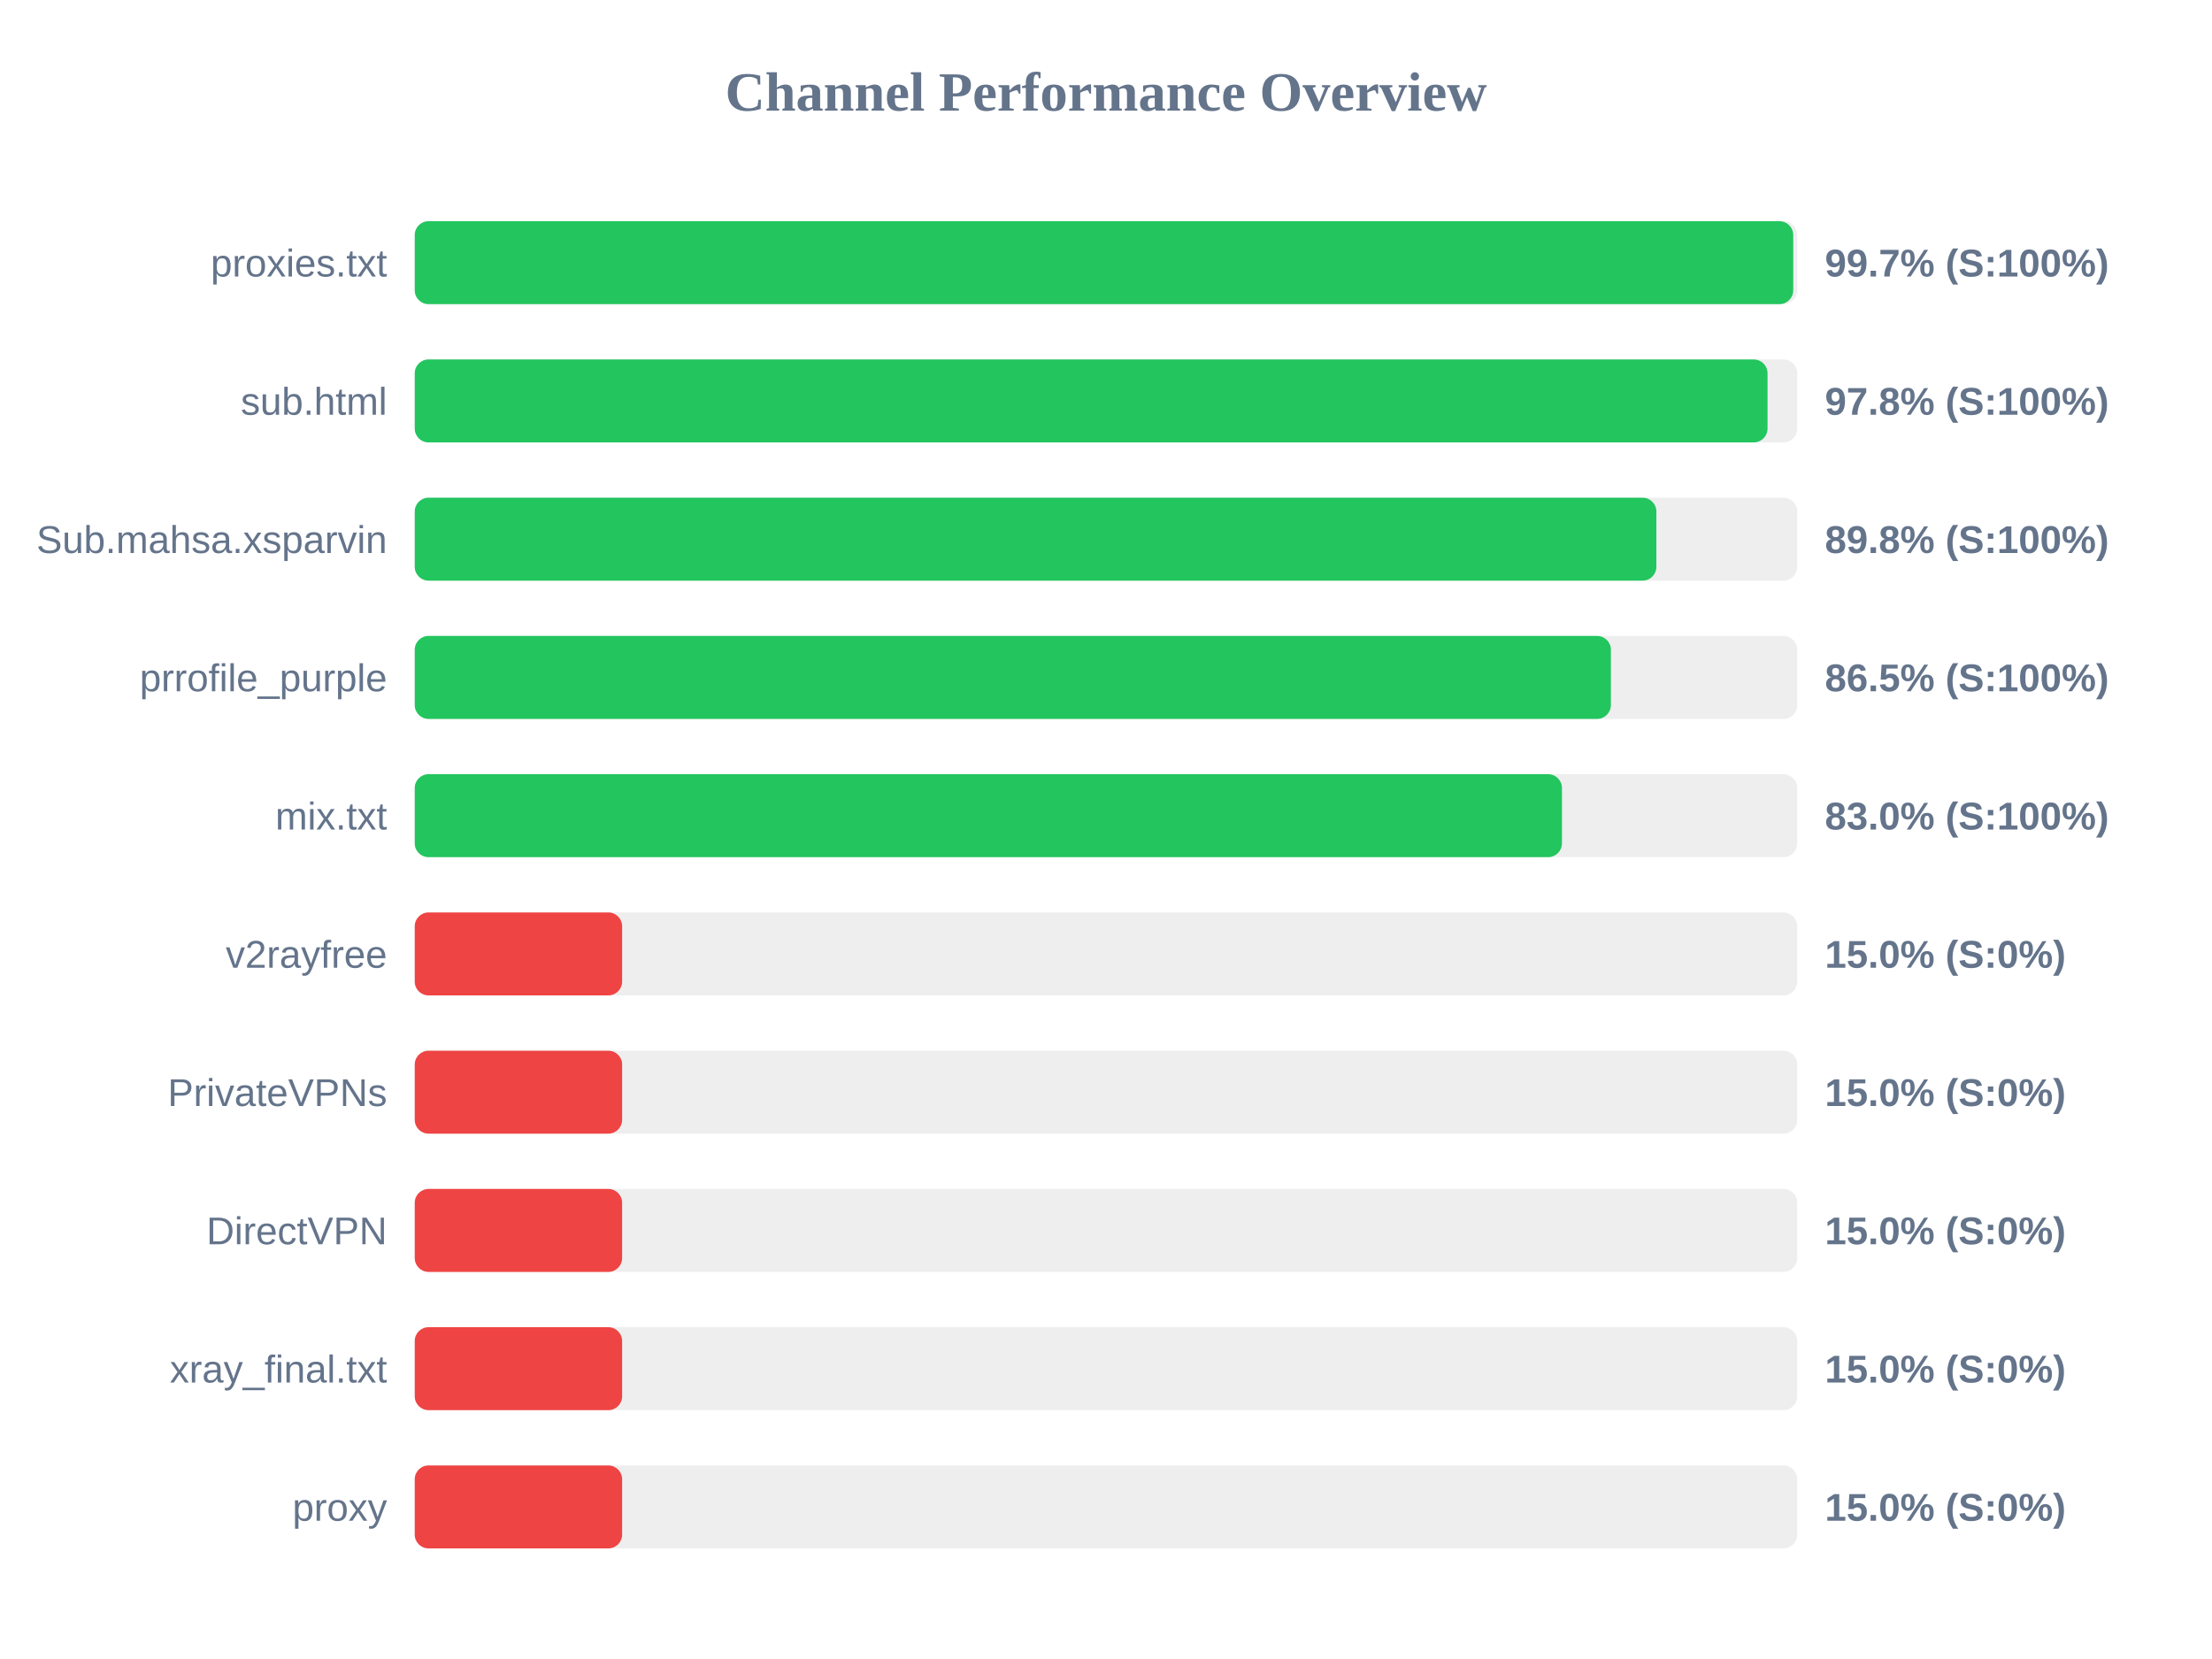
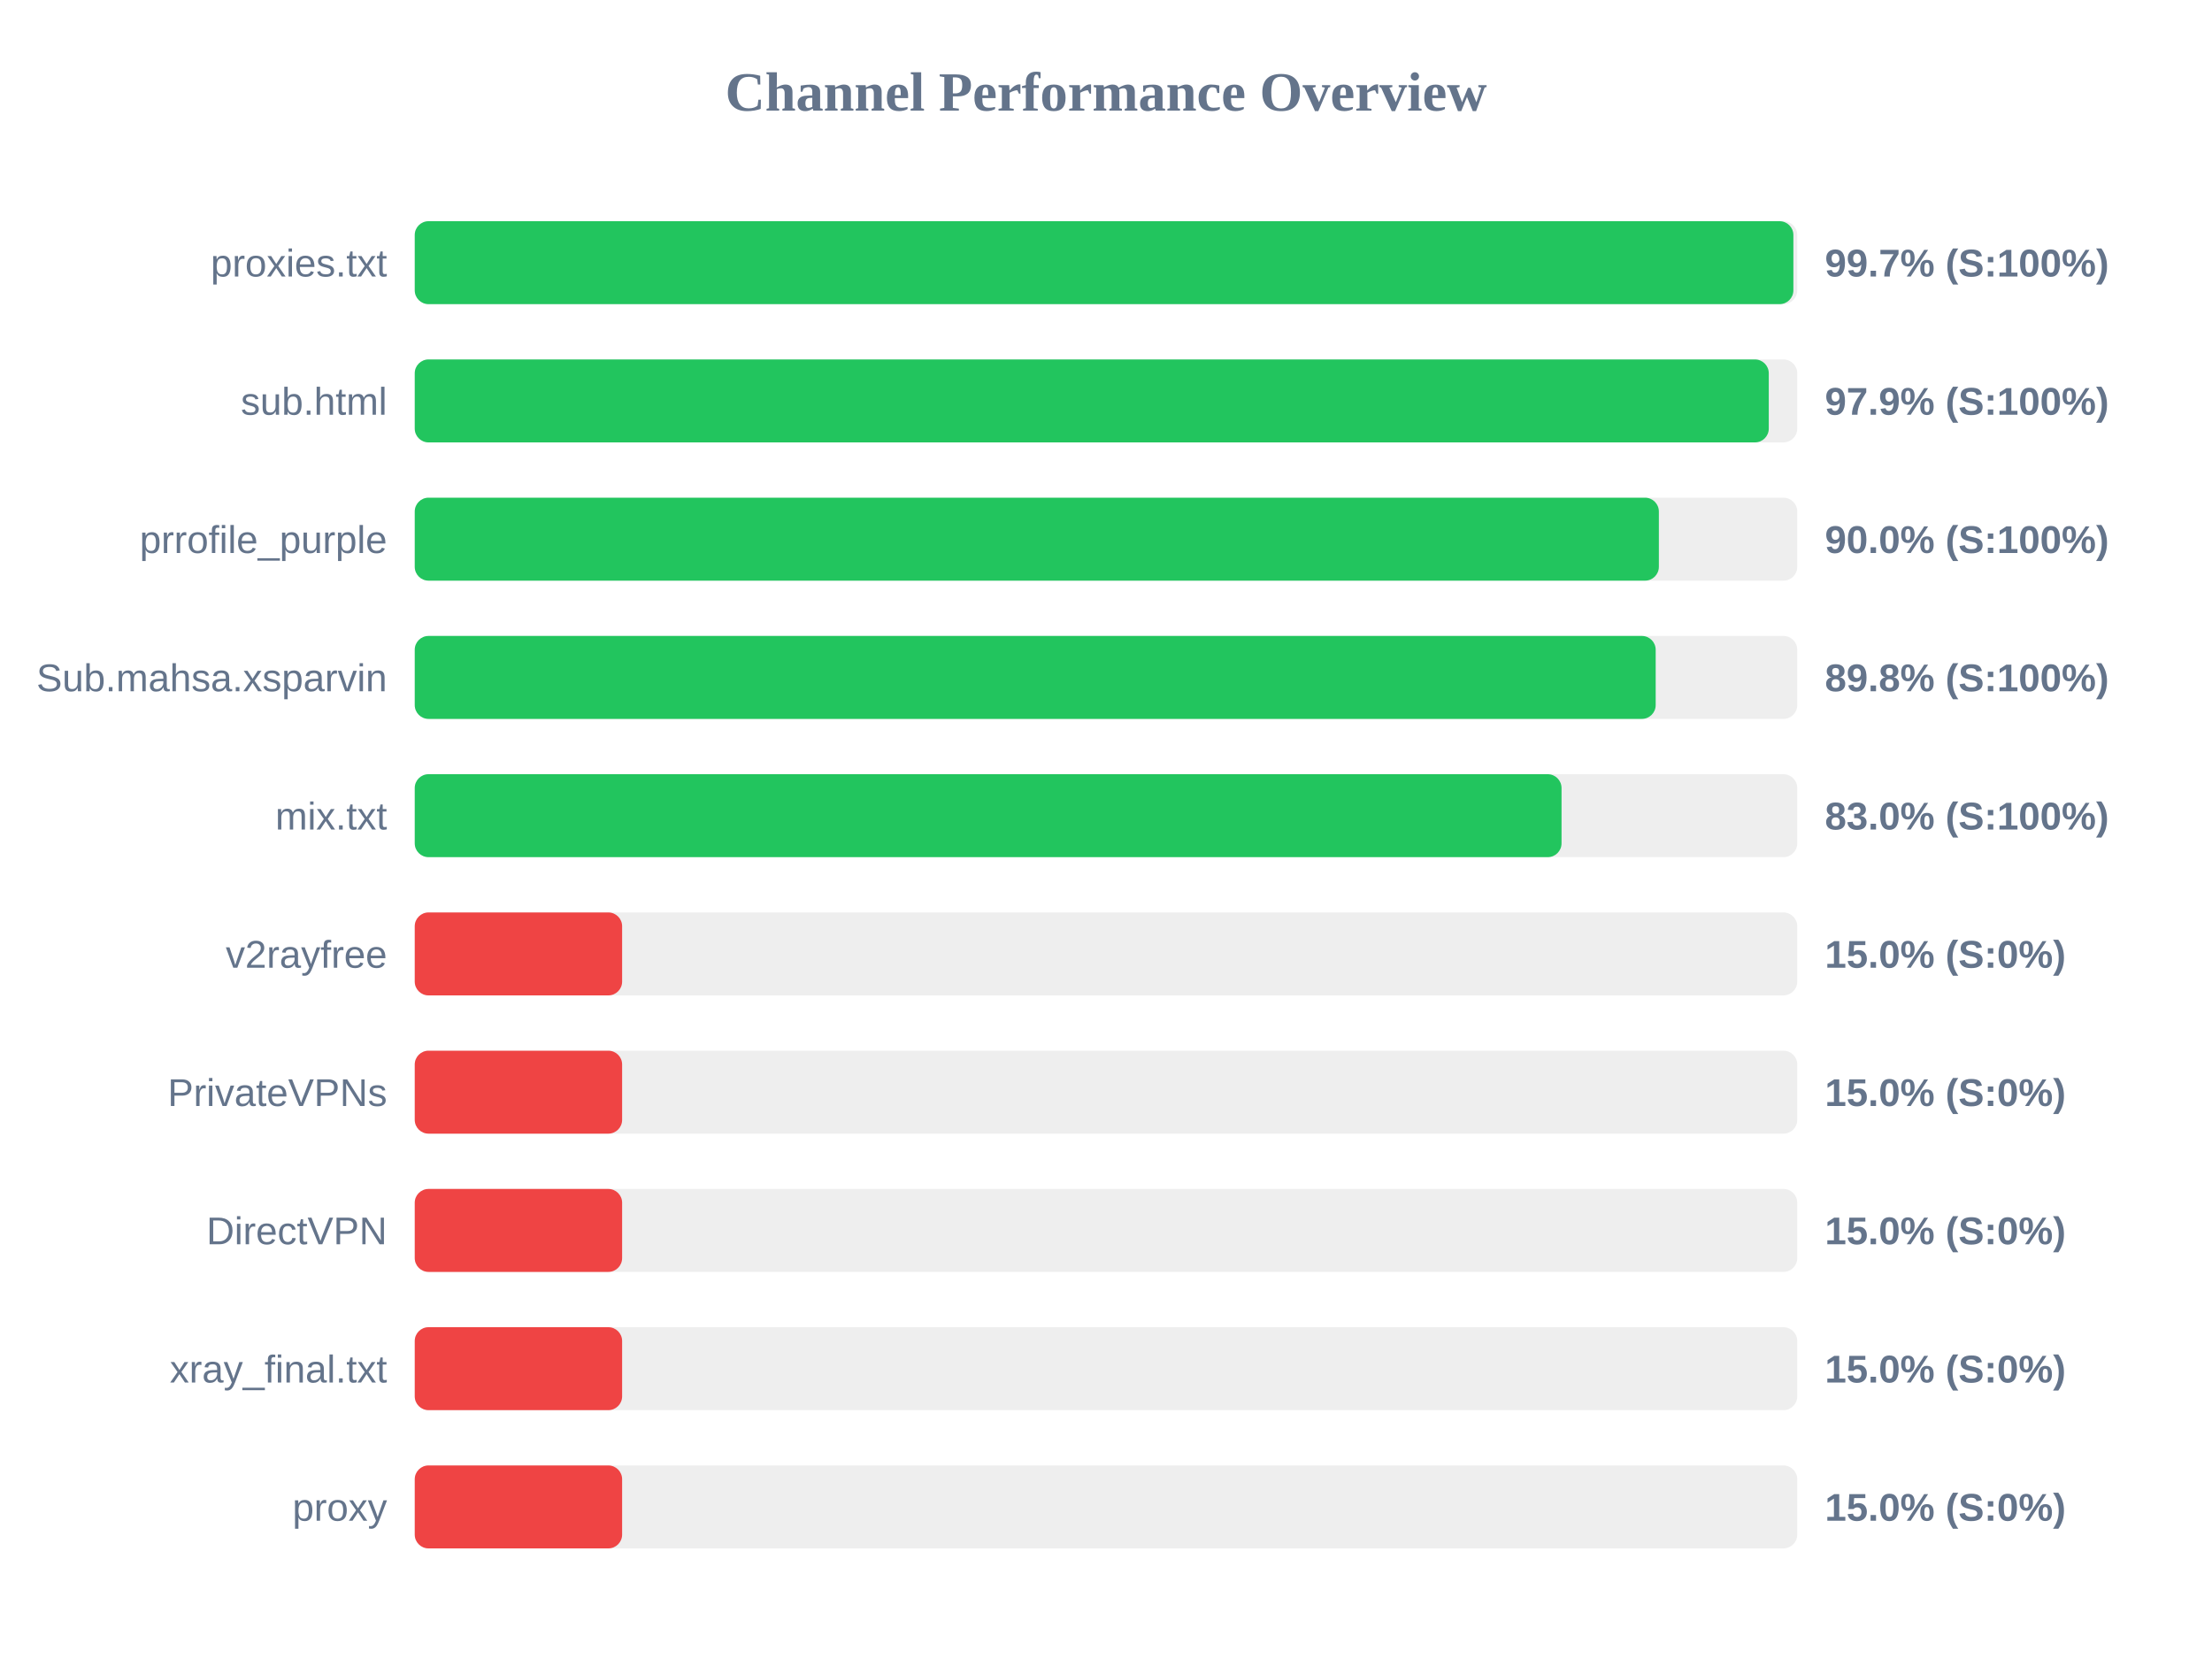
<svg xmlns="http://www.w3.org/2000/svg" width="800" height="600" version="1.1">
  <style>
        .row { font: 14px Arial; fill: #64748b; }
        .score { font: bold 14px Arial; fill: #64748b; }
    </style>
  <text x="400" y="40" text-anchor="middle" font-size="20px" font-weight="bold" fill="#64748b">Channel Performance Overview</text>
  <rect x="150" y="80" width="500" height="30" fill="#eee" rx="5" />
-   <rect x="150" y="80" width="498.55" height="30" fill="#22c55e" rx="5" />
+   <rect x="150" y="80" width="498.6" height="30" fill="#22c55e" rx="5" />
  <text x="140" y="100" text-anchor="end" class="row">proxies.txt</text>
  <text x="660" y="100" text-anchor="start" class="score">99.7% (S:100%)</text>
  <rect x="150" y="130" width="500" height="30" fill="#eee" rx="5" />
-   <rect x="150" y="130" width="489.25" height="30" fill="#22c55e" rx="5" />
+   <rect x="150" y="130" width="489.7" height="30" fill="#22c55e" rx="5" />
  <text x="140" y="150" text-anchor="end" class="row">sub.html</text>
-   <text x="660" y="150" text-anchor="start" class="score">97.8% (S:100%)</text>
+   <text x="660" y="150" text-anchor="start" class="score">97.9% (S:100%)</text>
  <rect x="150" y="180" width="500" height="30" fill="#eee" rx="5" />
-   <rect x="150" y="180" width="449.05" height="30" fill="#22c55e" rx="5" />
-   <text x="140" y="200" text-anchor="end" class="row">Sub.mahsa.xsparvin</text>
-   <text x="660" y="200" text-anchor="start" class="score">89.8% (S:100%)</text>
+   <rect x="150" y="180" width="449.95" height="30" fill="#22c55e" rx="5" />
+   <text x="140" y="200" text-anchor="end" class="row">prrofile_purple</text>
+   <text x="660" y="200" text-anchor="start" class="score">90.0% (S:100%)</text>
  <rect x="150" y="230" width="500" height="30" fill="#eee" rx="5" />
-   <rect x="150" y="230" width="432.6" height="30" fill="#22c55e" rx="5" />
-   <text x="140" y="250" text-anchor="end" class="row">prrofile_purple</text>
-   <text x="660" y="250" text-anchor="start" class="score">86.5% (S:100%)</text>
+   <rect x="150" y="230" width="448.8" height="30" fill="#22c55e" rx="5" />
+   <text x="140" y="250" text-anchor="end" class="row">Sub.mahsa.xsparvin</text>
+   <text x="660" y="250" text-anchor="start" class="score">89.8% (S:100%)</text>
  <rect x="150" y="280" width="500" height="30" fill="#eee" rx="5" />
-   <rect x="150" y="280" width="414.9" height="30" fill="#22c55e" rx="5" />
+   <rect x="150" y="280" width="414.75" height="30" fill="#22c55e" rx="5" />
  <text x="140" y="300" text-anchor="end" class="row">mix.txt</text>
  <text x="660" y="300" text-anchor="start" class="score">83.0% (S:100%)</text>
  <rect x="150" y="330" width="500" height="30" fill="#eee" rx="5" />
  <rect x="150" y="330" width="75.0" height="30" fill="#ef4444" rx="5" />
  <text x="140" y="350" text-anchor="end" class="row">v2rayfree</text>
  <text x="660" y="350" text-anchor="start" class="score">15.0% (S:0%)</text>
  <rect x="150" y="380" width="500" height="30" fill="#eee" rx="5" />
  <rect x="150" y="380" width="75.0" height="30" fill="#ef4444" rx="5" />
  <text x="140" y="400" text-anchor="end" class="row">PrivateVPNs</text>
  <text x="660" y="400" text-anchor="start" class="score">15.0% (S:0%)</text>
  <rect x="150" y="430" width="500" height="30" fill="#eee" rx="5" />
  <rect x="150" y="430" width="75.0" height="30" fill="#ef4444" rx="5" />
  <text x="140" y="450" text-anchor="end" class="row">DirectVPN</text>
  <text x="660" y="450" text-anchor="start" class="score">15.0% (S:0%)</text>
  <rect x="150" y="480" width="500" height="30" fill="#eee" rx="5" />
  <rect x="150" y="480" width="75.0" height="30" fill="#ef4444" rx="5" />
  <text x="140" y="500" text-anchor="end" class="row">xray_final.txt</text>
  <text x="660" y="500" text-anchor="start" class="score">15.0% (S:0%)</text>
  <rect x="150" y="530" width="500" height="30" fill="#eee" rx="5" />
  <rect x="150" y="530" width="75.0" height="30" fill="#ef4444" rx="5" />
  <text x="140" y="550" text-anchor="end" class="row">proxy</text>
  <text x="660" y="550" text-anchor="start" class="score">15.0% (S:0%)</text>
</svg>
